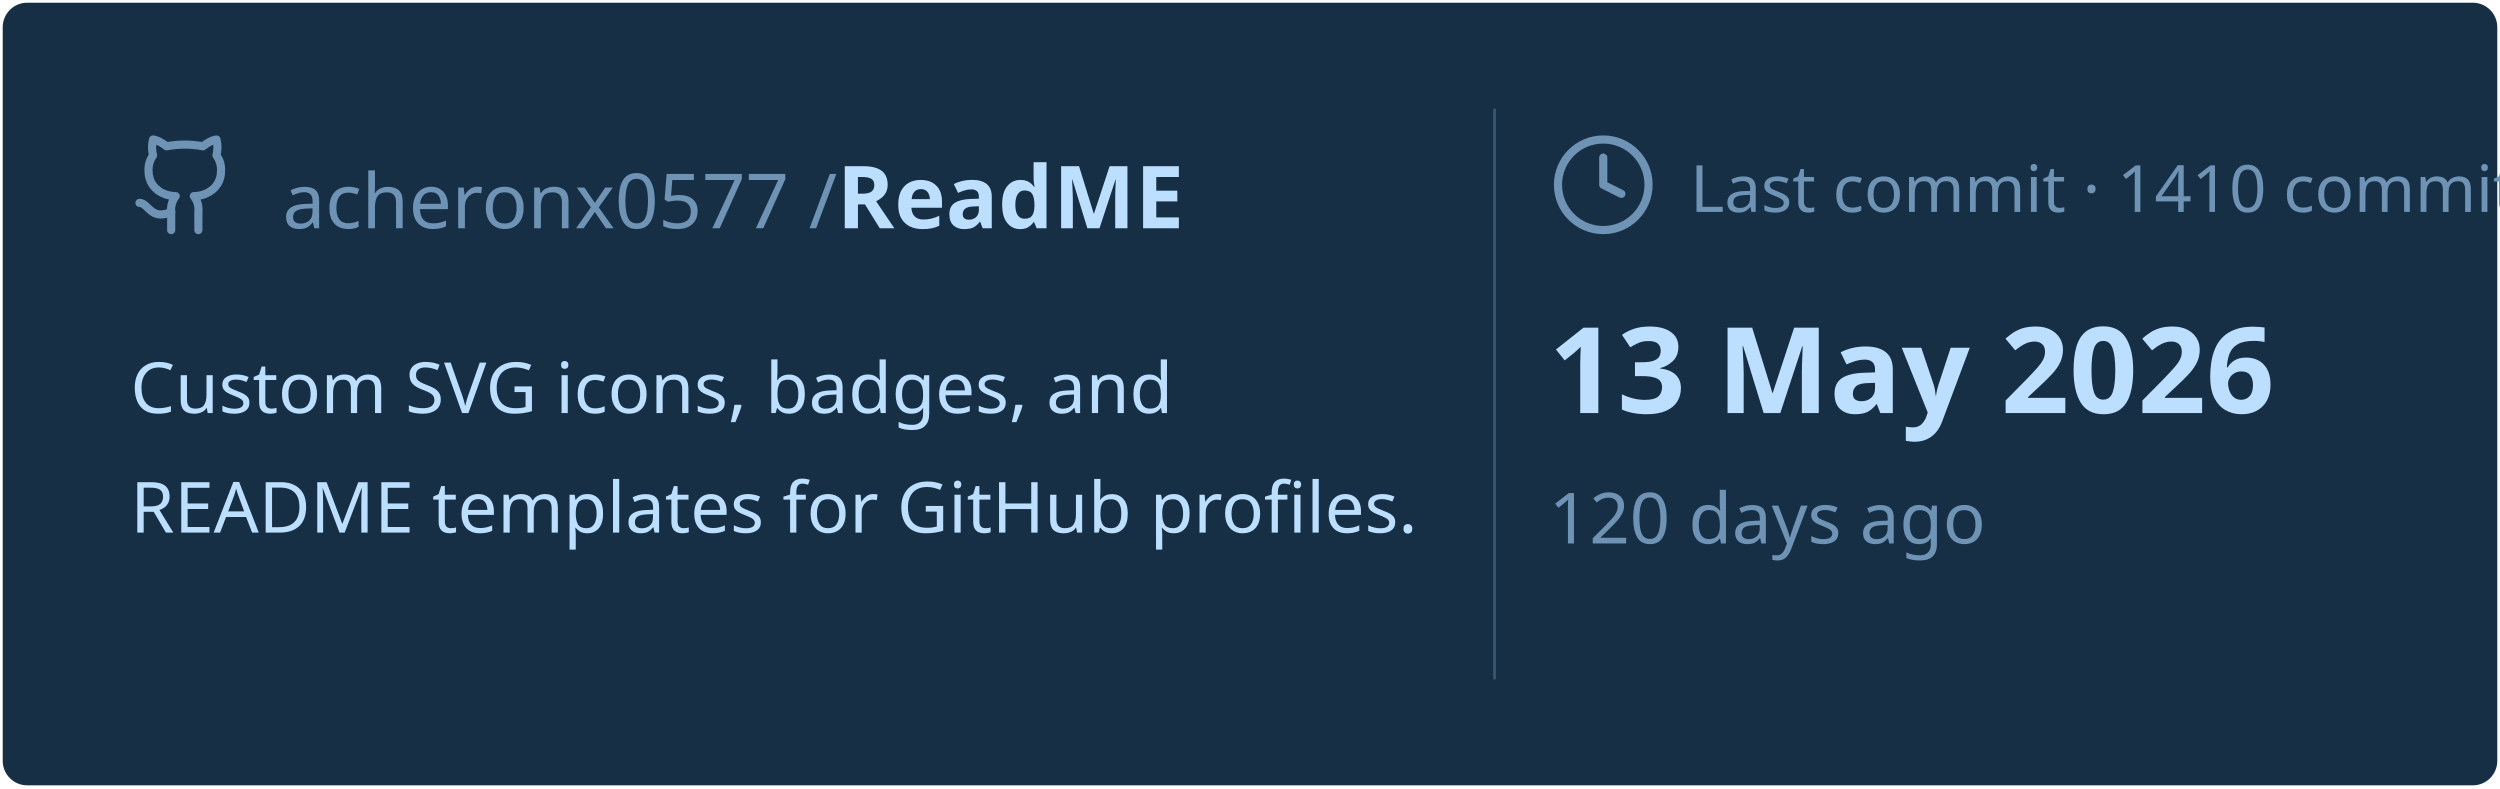
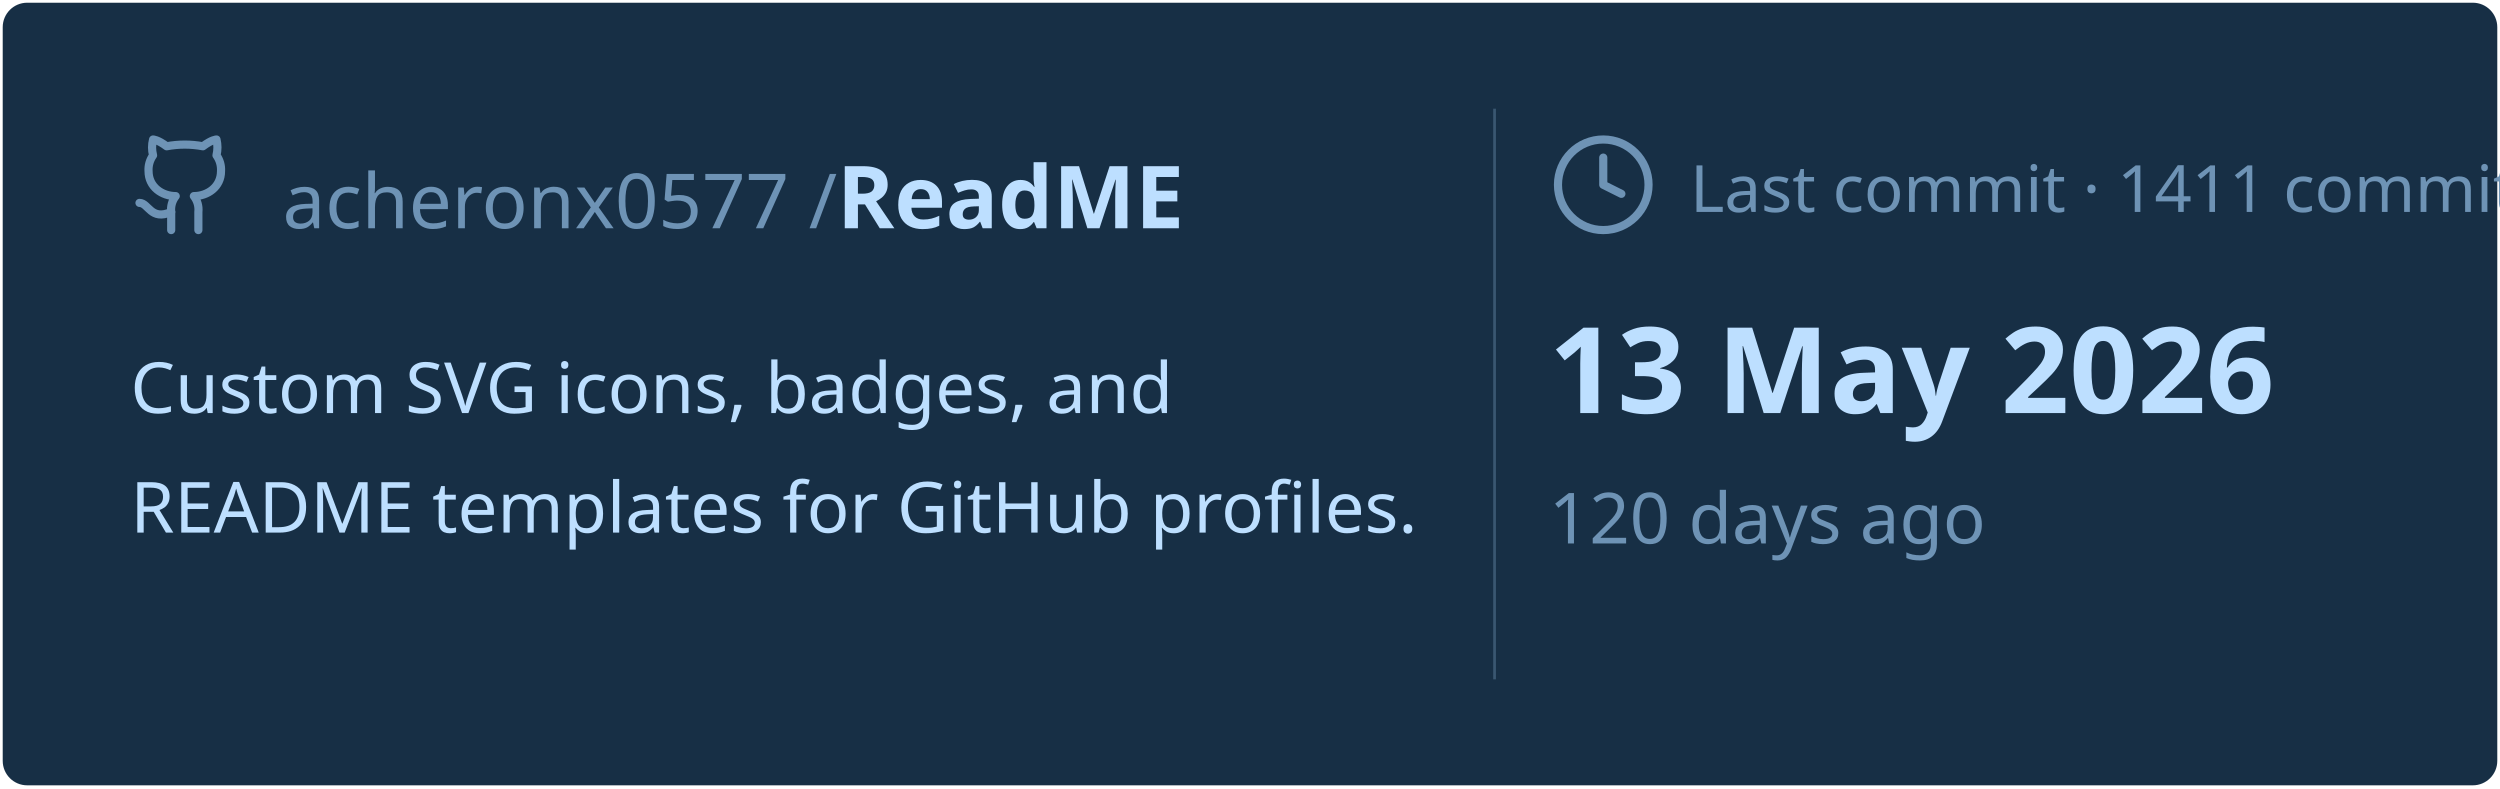
<svg xmlns="http://www.w3.org/2000/svg" viewBox="0 0 460 145" width="460px" height="145px">
  <rect stroke="#000000" stroke-opacity="0" fill="#172F45" rx="4.5" x="0.5" y="0.5" width="459" height="144" />
  <g transform="translate(24, 42)">
    <svg x="0" y="-18" width="20" height="20" viewBox="0 0 24 24" fill="none" stroke="#6E93B5" stroke-width="1.8" stroke-linecap="round" stroke-linejoin="round">
      <path d="M15 22v-4a4.8 4.8 0 0 0-1-3.5c3 0 6-2 6-5.5.08-1.25-.27-2.48-1-3.5.28-1.15.28-2.35 0-3.5 0 0-1 0-3 1.5-2.64-.5-5.36-.5-8 0C6 2 5 2 5 2c-.3 1.15-.3 2.35 0 3.5A5.403 5.403 0 0 0 4 9c0 3.5 3 5.5 6 5.5-.39.49-.68 1.05-.85 1.65-.17.6-.22 1.23-.15 1.85v4" />
      <path d="M9 18c-4.51 2-5-2-7-2" />
    </svg>
    <text x="28" y="0" font-family="&quot;Segoe UI&quot;, Ubuntu, sans-serif" font-size="14" font-weight="400" fill="#6E93B5">acheronx0577 /</text>
    <text x="130" y="0" font-family="&quot;Segoe UI&quot;, Ubuntu, sans-serif" font-size="16" font-weight="700" fill="#BDDFFF">ReadME</text>
  </g>
  <text x="24" y="76" font-family="&quot;Segoe UI&quot;, Ubuntu, sans-serif" font-size="13" font-weight="400" fill="#BDDFFF">Custom SVG icons, badges, and</text>
  <text x="24" y="98" font-family="&quot;Segoe UI&quot;, Ubuntu, sans-serif" font-size="13" font-weight="400" fill="#BDDFFF">README templates for GitHub profiles.</text>
  <line x1="275" y1="20" x2="275" y2="125" stroke="#6E93B5" stroke-width="0.5" stroke-opacity="0.4" />
  <svg x="285" y="24" width="20" height="20" viewBox="0 0 24 24" fill="none" stroke="#6E93B5" stroke-width="1.8" stroke-linecap="round" stroke-linejoin="round">
    <circle cx="12" cy="12" r="10" />
    <polyline points="12 6 12 12 16 14" />
  </svg>
-   <text x="311" y="39" font-family="&quot;Segoe UI&quot;, Ubuntu, sans-serif" font-size="12" font-weight="400" fill="#6E93B5">Last commit · 1410 commits</text>
+   <text x="311" y="39" font-family="&quot;Segoe UI&quot;, Ubuntu, sans-serif" font-size="12" font-weight="400" fill="#6E93B5">Last commit · 1411 commits</text>
  <text x="285" y="76" font-family="&quot;Segoe UI&quot;, Ubuntu, sans-serif" font-size="22" font-weight="700" fill="#BDDFFF">13 May 2026</text>
  <text x="285" y="100" font-family="&quot;Segoe UI&quot;, Ubuntu, sans-serif" font-size="13" font-weight="400" fill="#6E93B5">120 days ago</text>
</svg>
